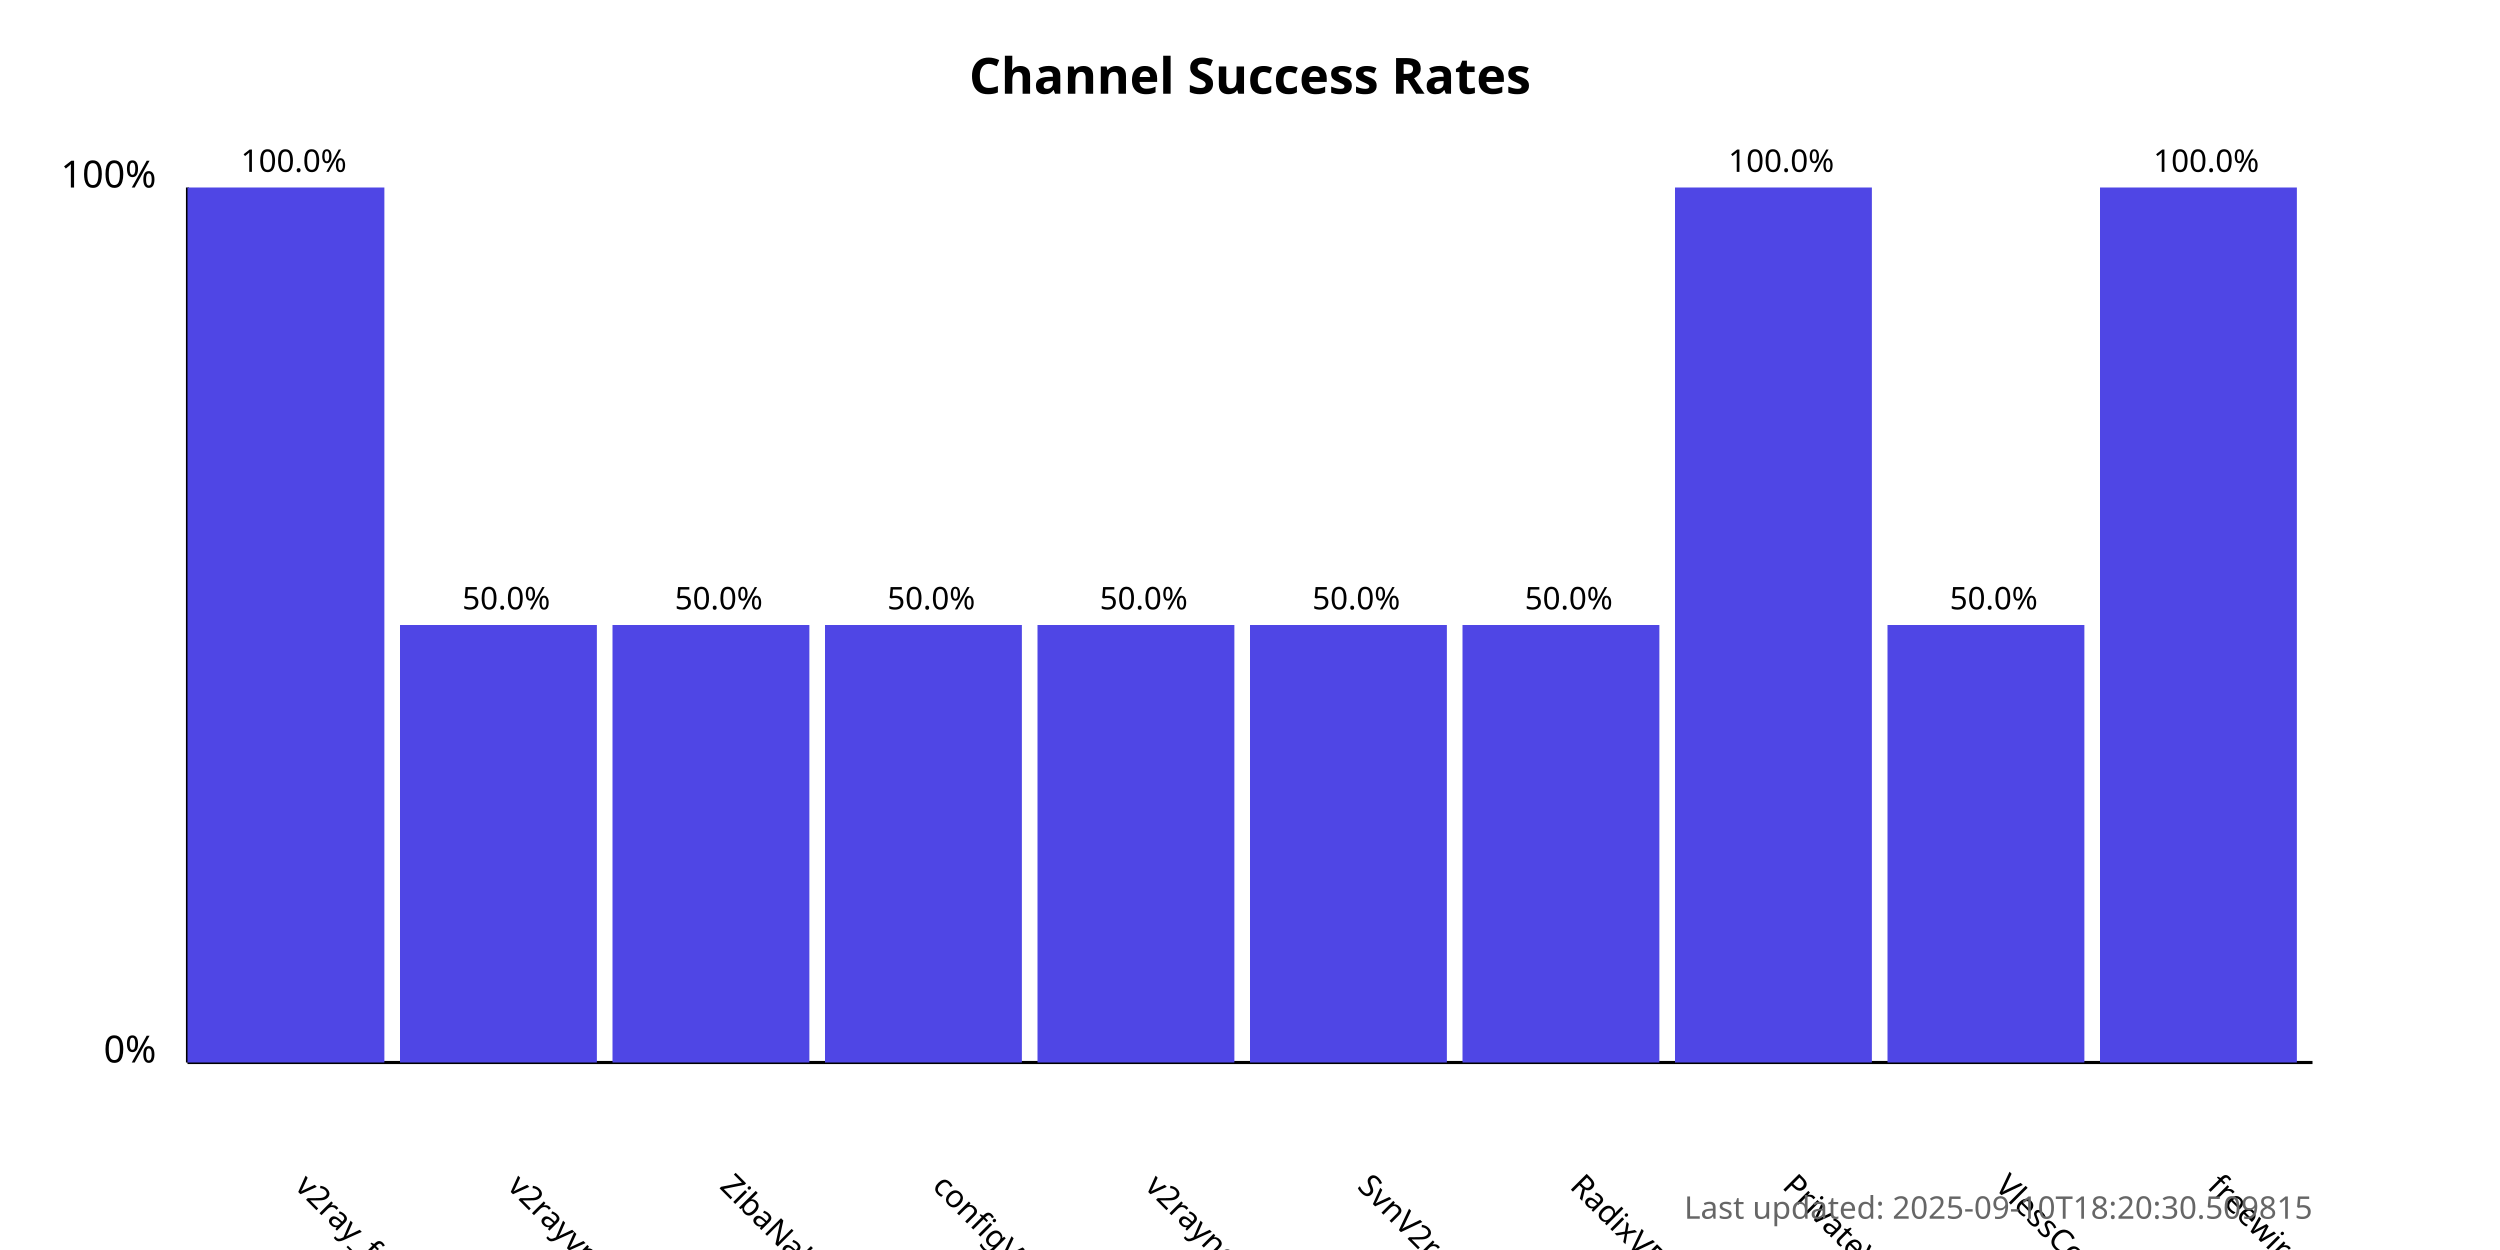
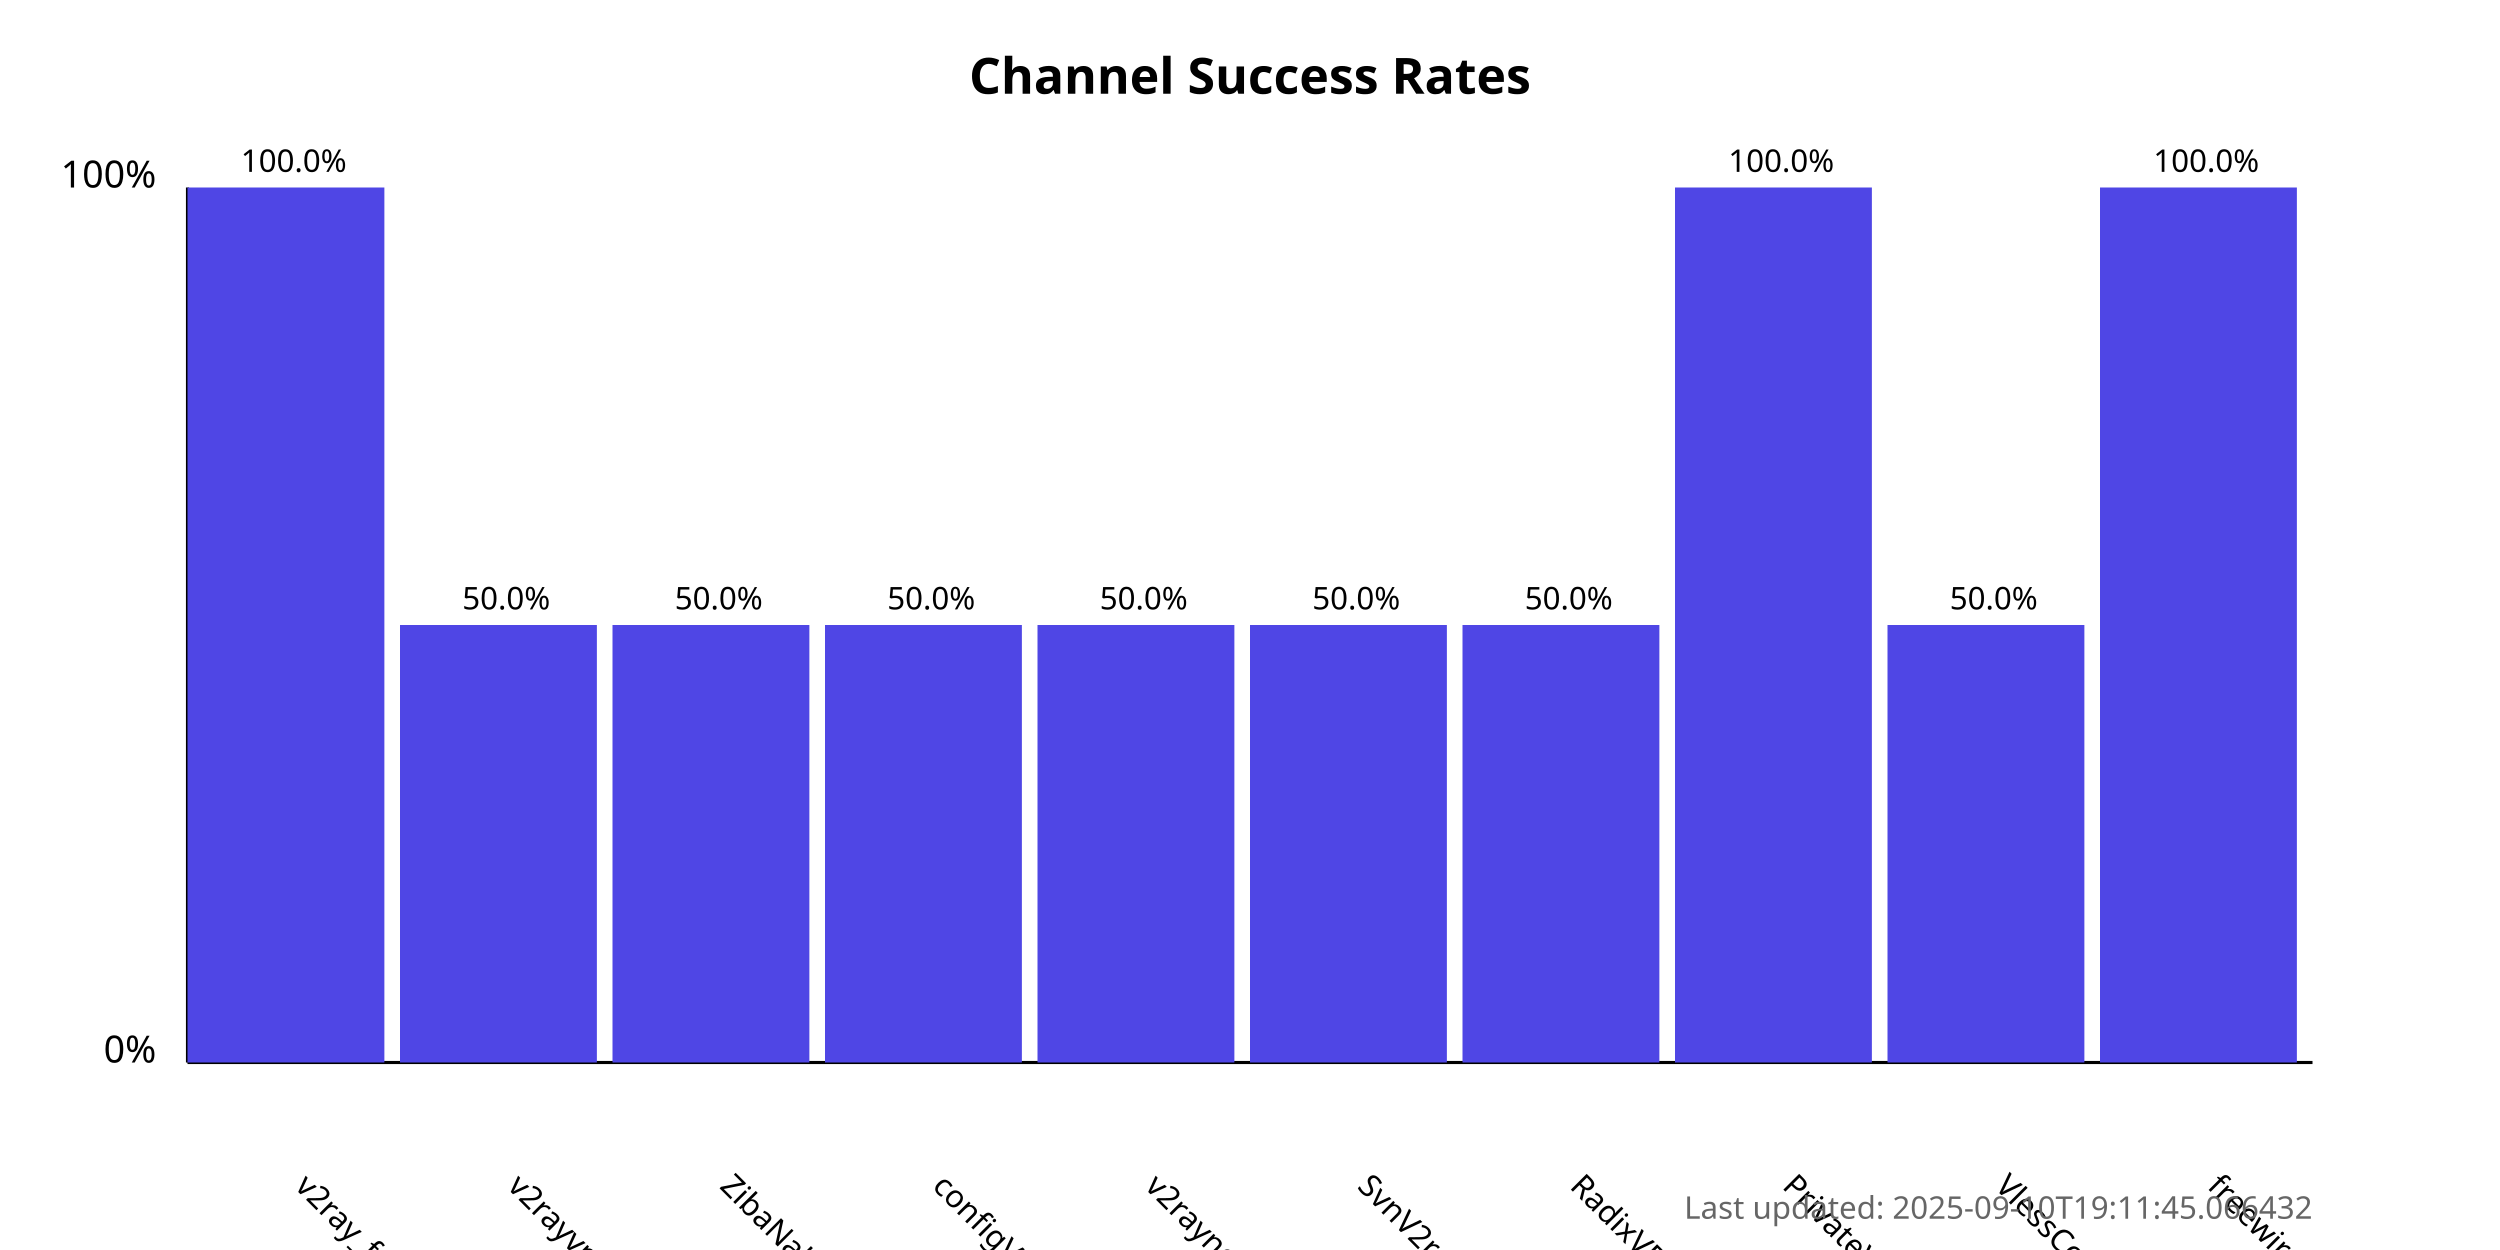
<svg xmlns="http://www.w3.org/2000/svg" width="800" height="400">
  <style>
            .chart-title { font: bold 16px sans-serif; }
            .axis-label { font: 12px sans-serif; }
            .tick-label { font: 10px sans-serif; }
            .bar { fill: #4f46e5; }
            .bar:hover { fill: #6366f1; }
            .timestamp { font: 10px sans-serif; fill: #666; }
        </style>
  <text x="400.0" y="30" text-anchor="middle" class="chart-title">
            Channel Success Rates
        </text>
  <line x1="60" y1="340" x2="60" y2="60" stroke="black" stroke-width="1" />
  <line x1="60" y1="340" x2="740" y2="340" stroke="black" stroke-width="1" />
  <text x="50" y="340" text-anchor="end" class="axis-label">0%</text>
  <text x="50" y="60" text-anchor="end" class="axis-label">100%</text>
  <g>
    <rect x="60" y="60.0" width="63.0" height="280.0" class="bar" />
    <text x="94.0" y="380" transform="rotate(45, 94.0, 380)" text-anchor="start" class="tick-label">
                v2ray_free_conf
            </text>
    <text x="94.0" y="55.0" text-anchor="middle" class="tick-label">
                100.0%
            </text>
  </g>
  <g>
    <rect x="128.0" y="200.0" width="63.0" height="140.0" class="bar" />
    <text x="162.0" y="380" transform="rotate(45, 162.0, 380)" text-anchor="start" class="tick-label">
                v2rayvpno
            </text>
    <text x="162.0" y="195.0" text-anchor="middle" class="tick-label">
                50.0%
            </text>
  </g>
  <g>
    <rect x="196.0" y="200.0" width="63.0" height="140.0" class="bar" />
    <text x="230.0" y="380" transform="rotate(45, 230.0, 380)" text-anchor="start" class="tick-label">
                ZibaNabz
            </text>
    <text x="230.0" y="195.0" text-anchor="middle" class="tick-label">
                50.0%
            </text>
  </g>
  <g>
    <rect x="264.0" y="200.0" width="63.0" height="140.0" class="bar" />
    <text x="298.0" y="380" transform="rotate(45, 298.0, 380)" text-anchor="start" class="tick-label">
                configV2rayForFree
            </text>
    <text x="298.0" y="195.0" text-anchor="middle" class="tick-label">
                50.0%
            </text>
  </g>
  <g>
    <rect x="332.0" y="200.0" width="63.0" height="140.0" class="bar" />
    <text x="366.0" y="380" transform="rotate(45, 366.0, 380)" text-anchor="start" class="tick-label">
                v2rayngvpn
            </text>
    <text x="366.0" y="195.0" text-anchor="middle" class="tick-label">
                50.0%
            </text>
  </g>
  <g>
    <rect x="400.0" y="200.0" width="63.0" height="140.0" class="bar" />
    <text x="434.0" y="380" transform="rotate(45, 434.0, 380)" text-anchor="start" class="tick-label">
                SvnV2ray
            </text>
    <text x="434.0" y="195.0" text-anchor="middle" class="tick-label">
                50.0%
            </text>
  </g>
  <g>
    <rect x="468.0" y="200.0" width="63.0" height="140.0" class="bar" />
    <text x="502.0" y="380" transform="rotate(45, 502.0, 380)" text-anchor="start" class="tick-label">
                RadixVPN
            </text>
    <text x="502.0" y="195.0" text-anchor="middle" class="tick-label">
                50.0%
            </text>
  </g>
  <g>
    <rect x="536.0" y="60.0" width="63.0" height="280.0" class="bar" />
    <text x="570.0" y="380" transform="rotate(45, 570.0, 380)" text-anchor="start" class="tick-label">
                PrivateVPNs
            </text>
    <text x="570.0" y="55.0" text-anchor="middle" class="tick-label">
                100.0%
            </text>
  </g>
  <g>
    <rect x="604.0" y="200.0" width="63.0" height="140.0" class="bar" />
    <text x="638.0" y="380" transform="rotate(45, 638.0, 380)" text-anchor="start" class="tick-label">
                VlessConfig
            </text>
    <text x="638.0" y="195.0" text-anchor="middle" class="tick-label">
                50.0%
            </text>
  </g>
  <g>
    <rect x="672.0" y="60.0" width="63.0" height="280.0" class="bar" />
    <text x="706.0" y="380" transform="rotate(45, 706.0, 380)" text-anchor="start" class="tick-label">
                freewireguard
            </text>
    <text x="706.0" y="55.0" text-anchor="middle" class="tick-label">
                100.0%
            </text>
  </g>
  <text x="740" y="390" text-anchor="end" class="timestamp">
-             Last updated: 2025-09-10T18:20:30.509815
+             Last updated: 2025-09-10T19:11:45.066432
        </text>
</svg>
